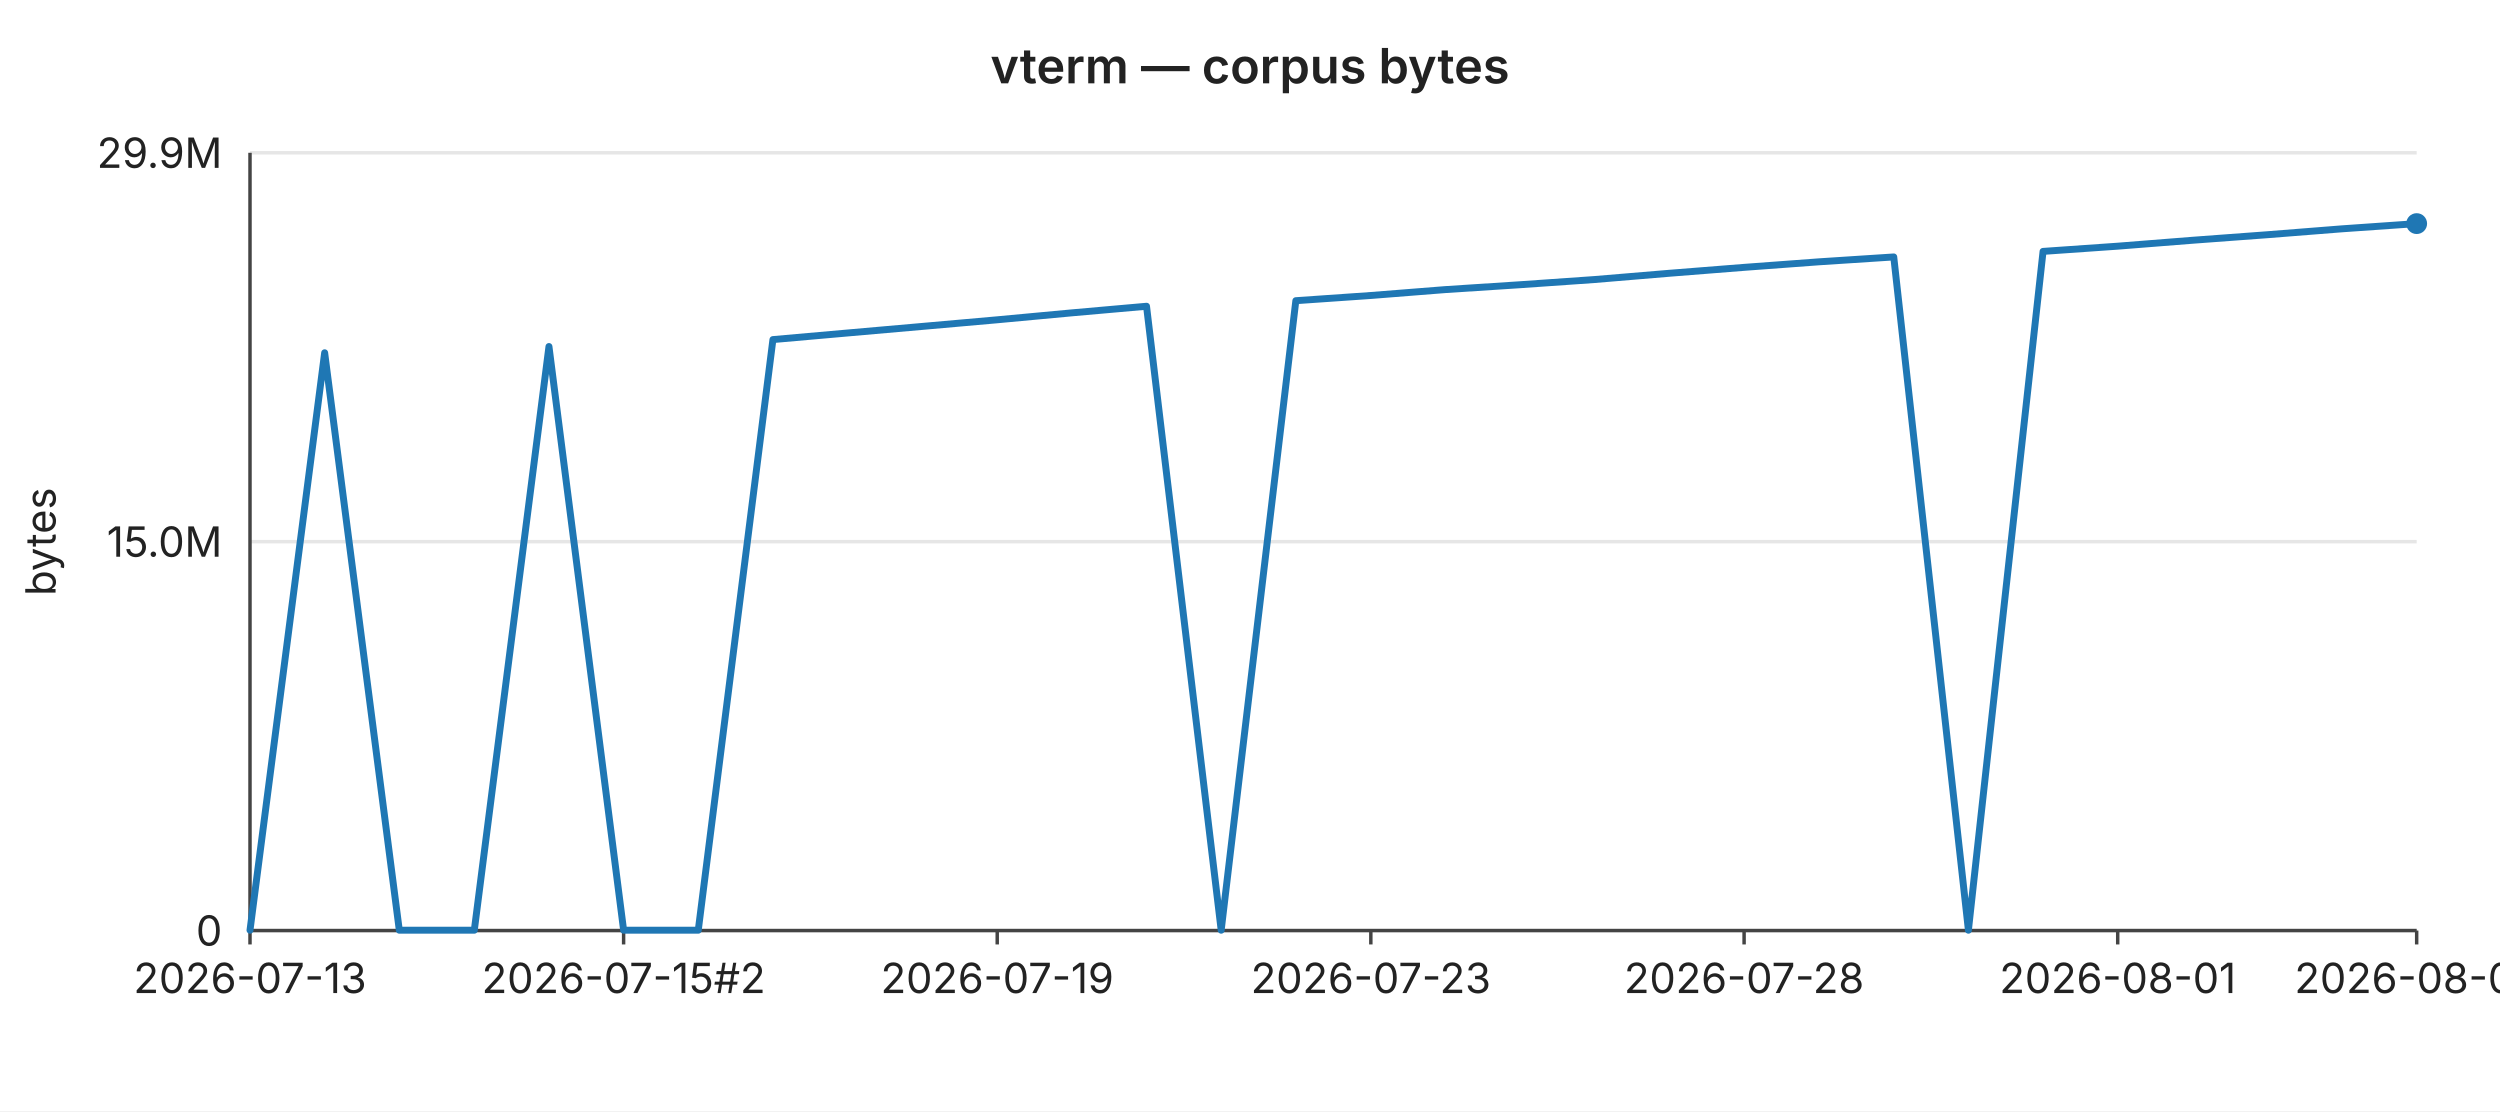
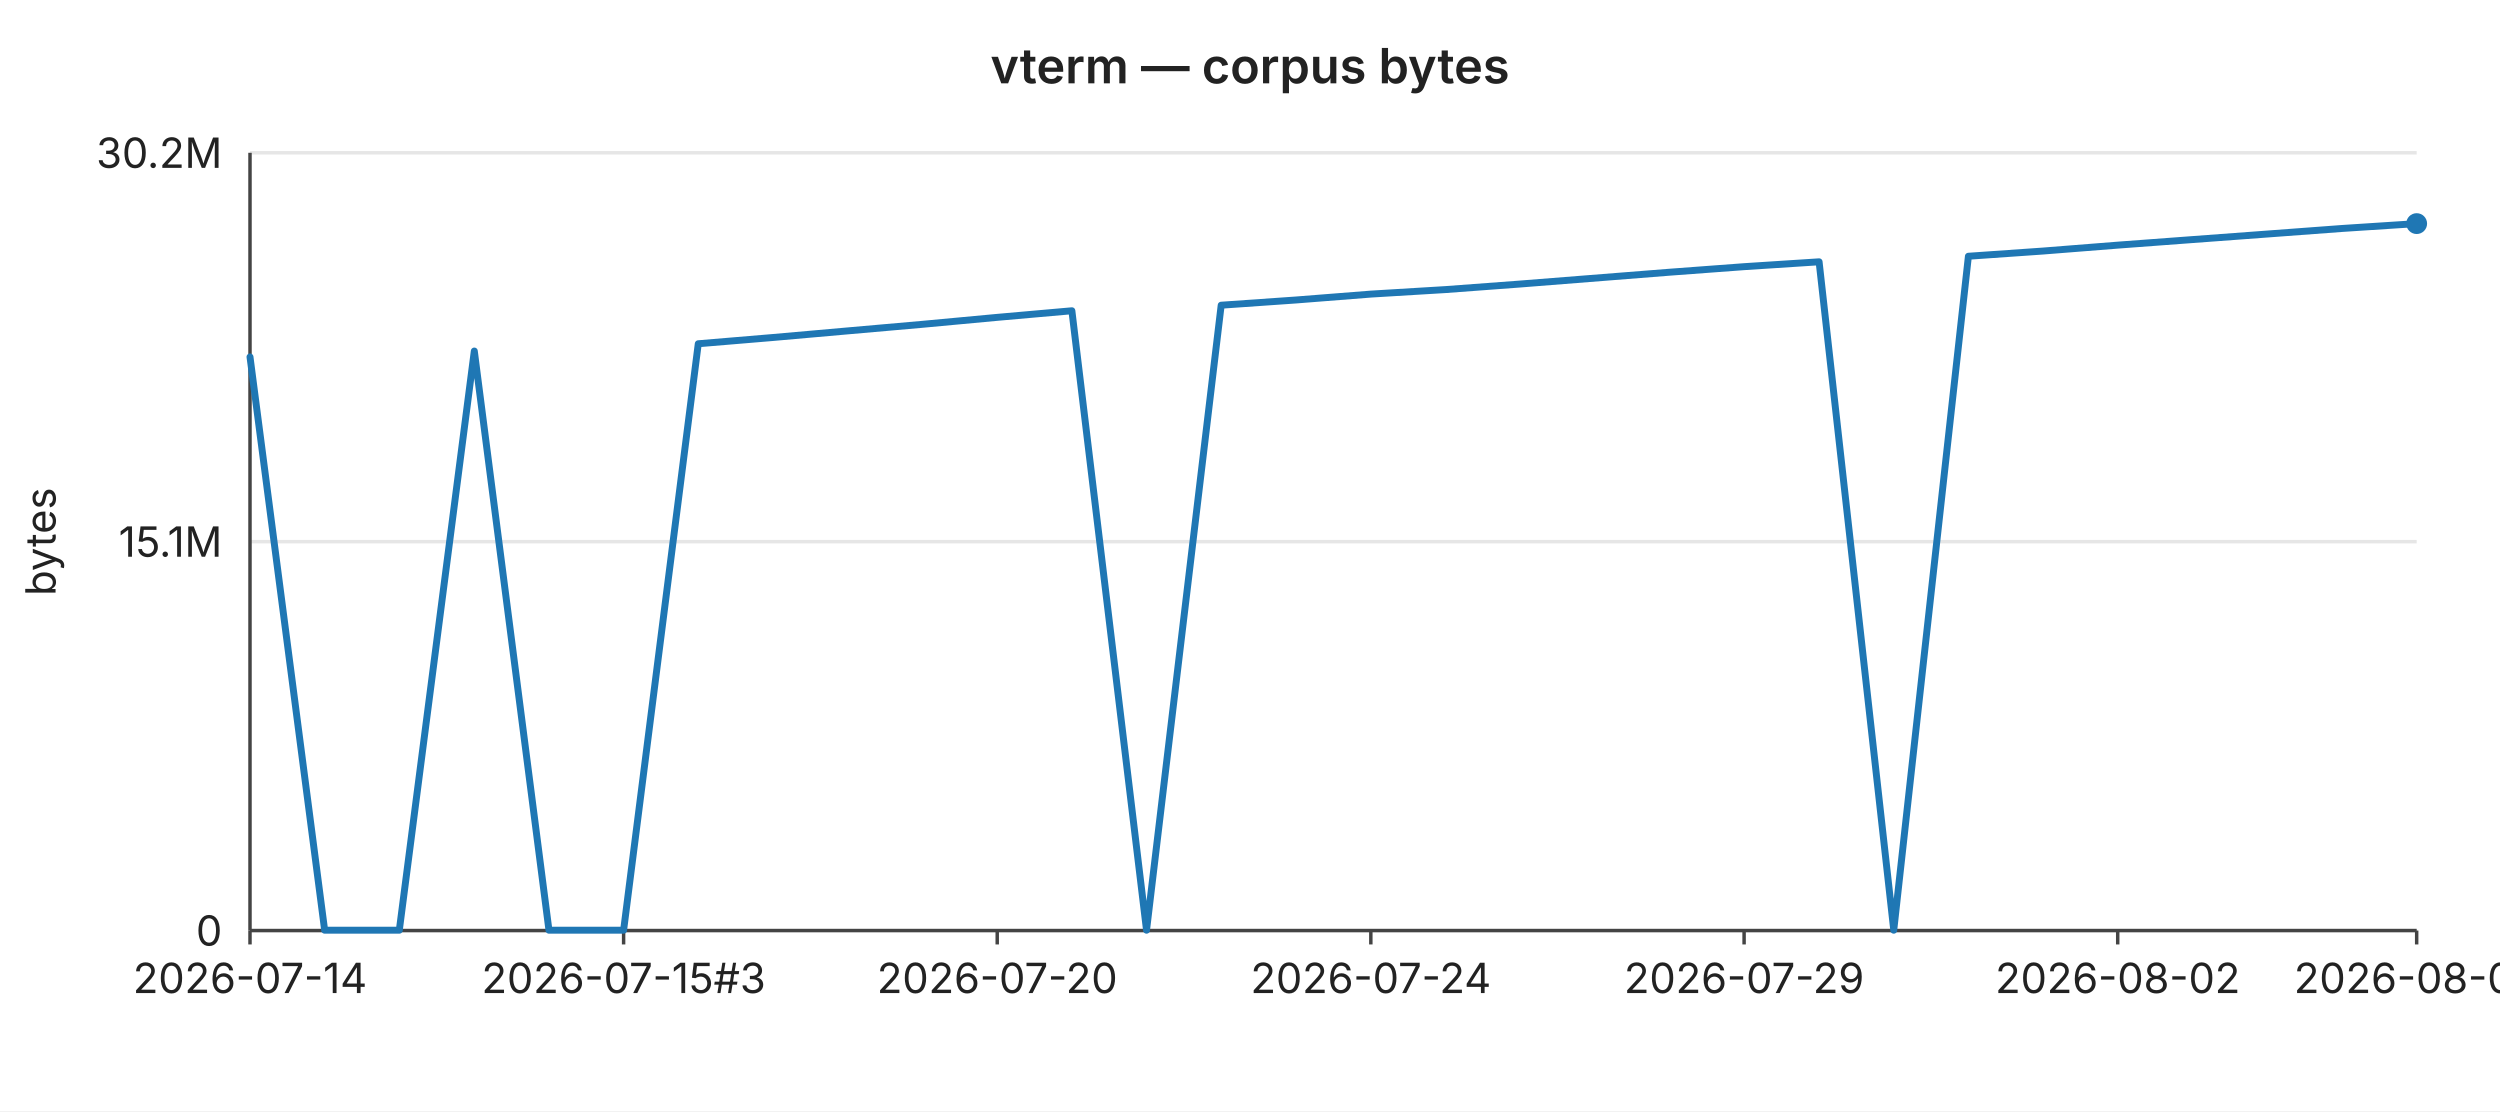
<svg xmlns="http://www.w3.org/2000/svg" width="720" height="320" viewBox="0 0 720 320" font-family="-apple-system,BlinkMacSystemFont,Segoe UI,sans-serif" font-size="12">
  <rect width="720" height="320" fill="#ffffff" />
  <text x="360" y="24" text-anchor="middle" font-size="14" font-weight="600" fill="#222">vterm — corpus bytes</text>
  <line x1="72" y1="44.0" x2="696" y2="44.0" stroke="#e6e6e6" stroke-width="1" />
-   <text x="64" y="44.0" text-anchor="end" dominant-baseline="middle" fill="#222">29.9M</text>
+   <text x="64" y="44.0" text-anchor="end" dominant-baseline="middle" fill="#222">30.2M</text>
  <line x1="72" y1="156.0" x2="696" y2="156.0" stroke="#e6e6e6" stroke-width="1" />
-   <text x="64" y="156.0" text-anchor="end" dominant-baseline="middle" fill="#222">15.0M</text>
+   <text x="64" y="156.0" text-anchor="end" dominant-baseline="middle" fill="#222">15.1M</text>
  <line x1="72" y1="268.0" x2="696" y2="268.0" stroke="#e6e6e6" stroke-width="1" />
  <text x="64" y="268.0" text-anchor="end" dominant-baseline="middle" fill="#222">0</text>
  <text x="16" y="156" text-anchor="middle" fill="#222" transform="rotate(-90 16 156)">bytes</text>
  <line x1="72" y1="44" x2="72" y2="268" stroke="#444" stroke-width="1" />
  <line x1="72" y1="268" x2="696" y2="268" stroke="#444" stroke-width="1" />
  <line x1="72.0" y1="268" x2="72.0" y2="272" stroke="#444" stroke-width="1" />
-   <text x="72.0" y="286" text-anchor="middle" fill="#222">2026-07-13</text>
+   <text x="72.0" y="286" text-anchor="middle" fill="#222">2026-07-14</text>
  <line x1="179.6" y1="268" x2="179.6" y2="272" stroke="#444" stroke-width="1" />
-   <text x="179.6" y="286" text-anchor="middle" fill="#222">2026-07-15#2</text>
+   <text x="179.6" y="286" text-anchor="middle" fill="#222">2026-07-15#3</text>
  <line x1="287.2" y1="268" x2="287.2" y2="272" stroke="#444" stroke-width="1" />
-   <text x="287.2" y="286" text-anchor="middle" fill="#222">2026-07-19</text>
+   <text x="287.2" y="286" text-anchor="middle" fill="#222">2026-07-20</text>
  <line x1="394.8" y1="268" x2="394.8" y2="272" stroke="#444" stroke-width="1" />
-   <text x="394.8" y="286" text-anchor="middle" fill="#222">2026-07-23</text>
+   <text x="394.8" y="286" text-anchor="middle" fill="#222">2026-07-24</text>
  <line x1="502.3" y1="268" x2="502.3" y2="272" stroke="#444" stroke-width="1" />
-   <text x="502.3" y="286" text-anchor="middle" fill="#222">2026-07-28</text>
+   <text x="502.3" y="286" text-anchor="middle" fill="#222">2026-07-29</text>
  <line x1="609.9" y1="268" x2="609.9" y2="272" stroke="#444" stroke-width="1" />
-   <text x="609.9" y="286" text-anchor="middle" fill="#222">2026-08-01</text>
+   <text x="609.9" y="286" text-anchor="middle" fill="#222">2026-08-02</text>
  <line x1="696.0" y1="268" x2="696.0" y2="272" stroke="#444" stroke-width="1" />
-   <text x="696.0" y="286" text-anchor="middle" fill="#222">2026-08-05</text>
-   <polyline fill="none" stroke="#1f77b4" stroke-width="2" stroke-linejoin="round" stroke-linecap="round" points="72.0,267.9 93.5,101.6 115.0,267.9 136.6,267.9 158.1,99.8 179.6,267.9 201.1,267.9 222.6,97.8 244.1,95.9 265.7,94.0 287.2,92.1 308.7,90.1 330.2,88.2 351.7,267.9 373.2,86.6 394.8,85.1 416.3,83.4 437.8,82.0 459.3,80.5 480.8,78.7 502.3,77.0 523.9,75.4 545.4,74.0 566.9,267.9 588.4,72.4 609.9,70.9 631.4,69.2 653.0,67.6 674.5,65.9 696.0,64.4" />
+   <text x="696.0" y="286" text-anchor="middle" fill="#222">2026-08-06</text>
+   <polyline fill="none" stroke="#1f77b4" stroke-width="2" stroke-linejoin="round" stroke-linecap="round" points="72.0,102.8 93.5,267.9 115.0,267.9 136.6,101.1 158.1,267.9 179.6,267.9 201.1,99.0 222.6,97.2 244.1,95.3 265.7,93.4 287.2,91.4 308.7,89.5 330.2,267.9 351.7,87.9 373.2,86.4 394.8,84.7 416.3,83.4 437.8,81.8 459.3,80.1 480.8,78.4 502.3,76.8 523.9,75.4 545.4,267.9 566.9,73.8 588.4,72.3 609.9,70.6 631.4,69.0 653.0,67.4 674.5,65.8 696.0,64.4" />
  <circle cx="696.0" cy="64.4" r="3" fill="#1f77b4" />
</svg>
